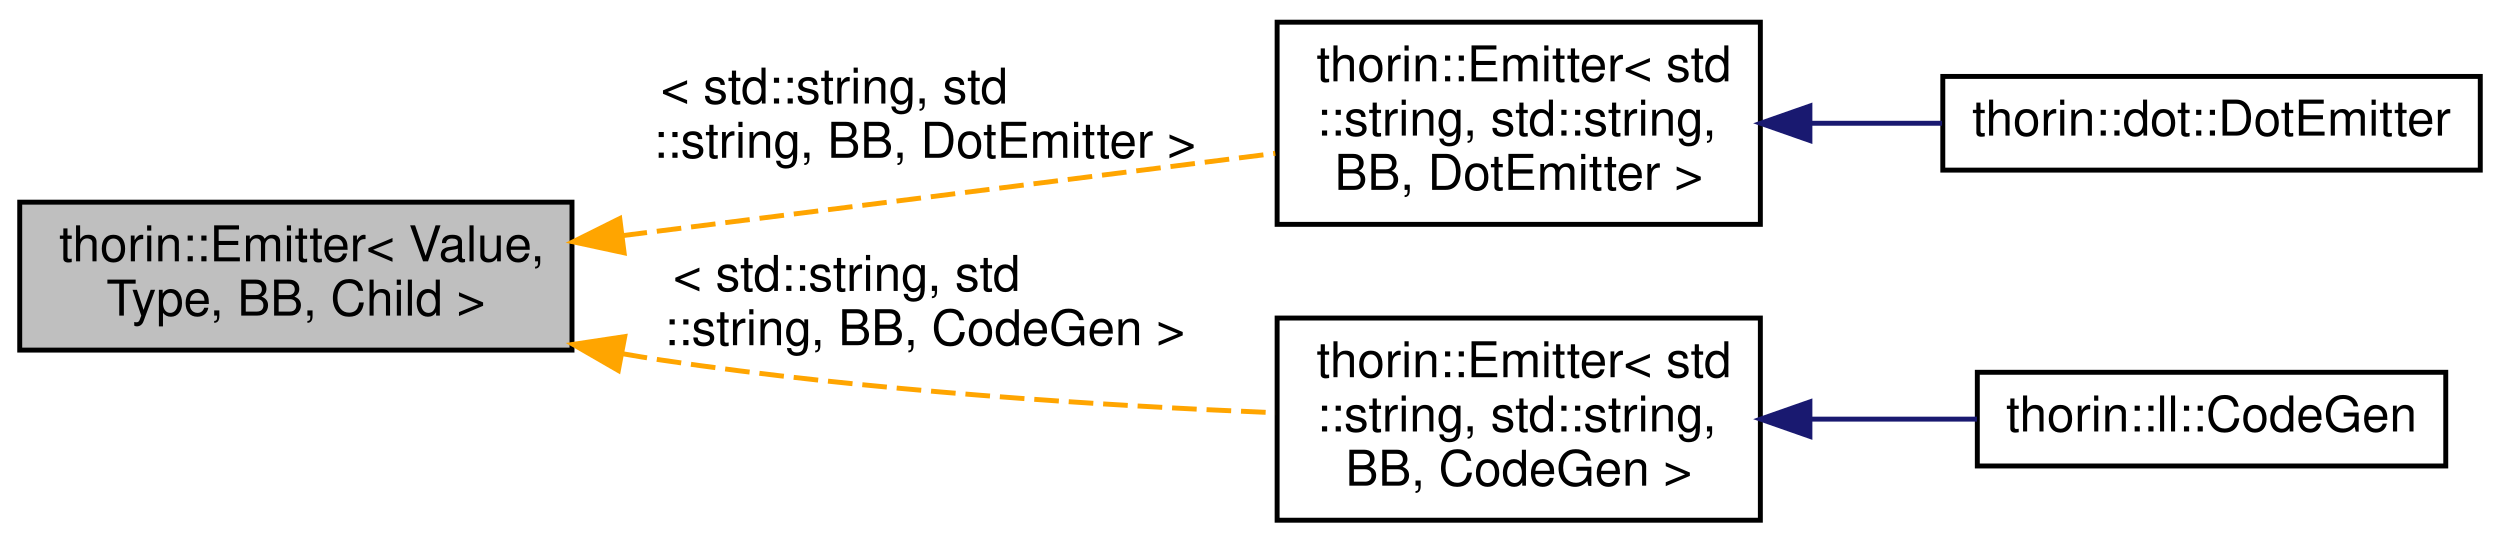
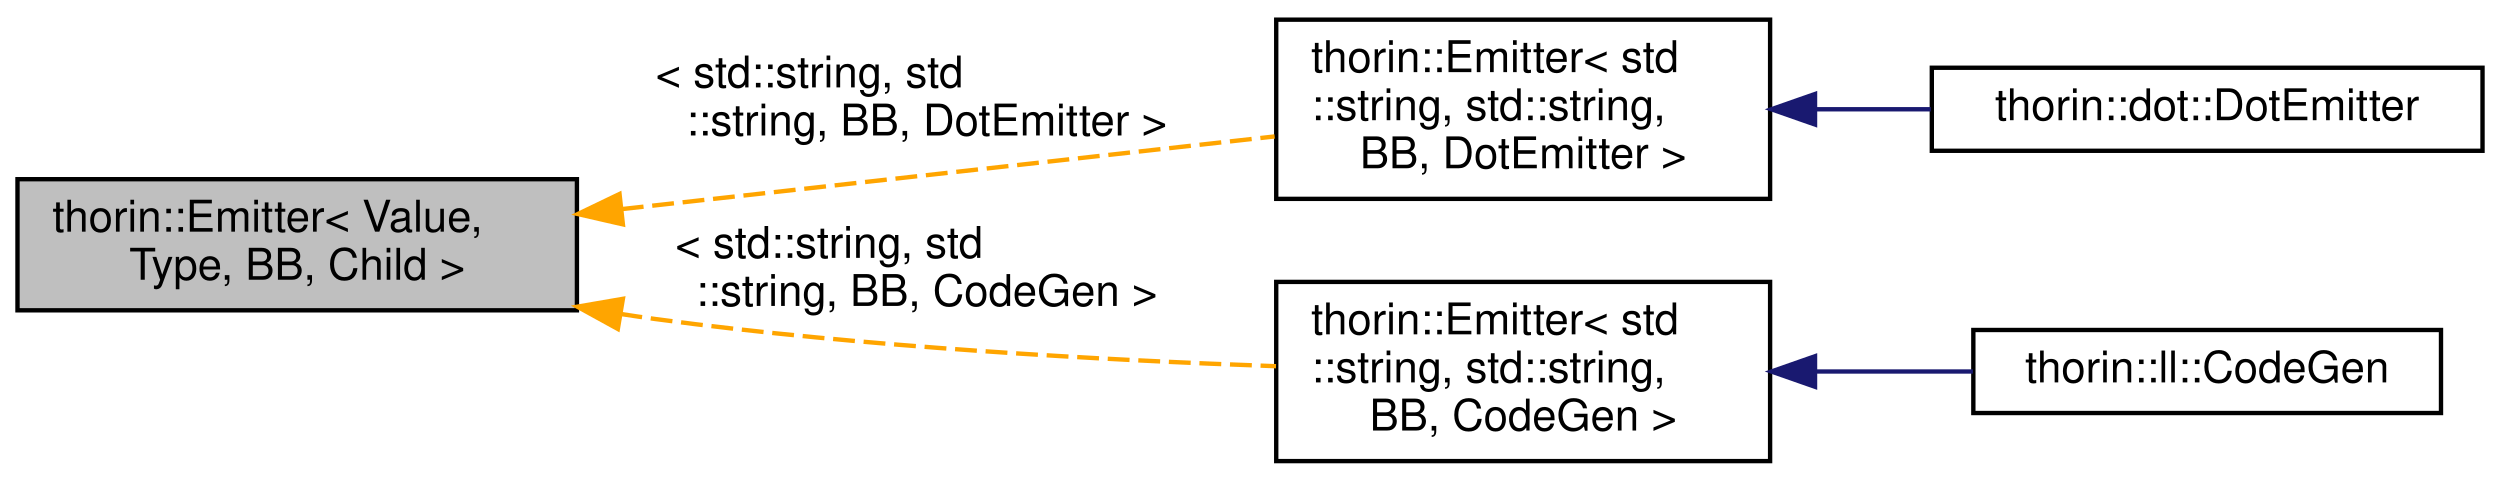
- <svg xmlns="http://www.w3.org/2000/svg" xmlns:xlink="http://www.w3.org/1999/xlink" width="507pt" height="110pt" viewBox="0.00 0.00 507.00 110.00">
+ <svg xmlns="http://www.w3.org/2000/svg" xmlns:xlink="http://www.w3.org/1999/xlink" width="572pt" height="110pt" viewBox="0.00 0.00 572.00 110.00">
  <g id="graph0" class="graph" transform="scale(1 1) rotate(0) translate(4 106)">
    <g id="node1" class="node">
      <g id="a_node1">
        <a xlink:title=" ">
-           <polygon fill="#bfbfbf" stroke="black" points="0,-35 0,-65 112,-65 112,-35 0,-35" />
+           <polygon fill="#bfbfbf" stroke="black" points="0,-35 0,-65 128,-65 128,-35 0,-35" />
          <text text-anchor="start" x="8" y="-53" font-family="Helvetica,sans-Serif" font-size="10.00">thorin::Emitter&lt; Value,</text>
-           <text text-anchor="middle" x="56" y="-42" font-family="Helvetica,sans-Serif" font-size="10.00"> Type, BB, Child &gt;</text>
+           <text text-anchor="middle" x="64" y="-42" font-family="Helvetica,sans-Serif" font-size="10.00"> Type, BB, Child &gt;</text>
        </a>
      </g>
    </g>
    <g id="node2" class="node">
      <g id="a_node2">
        <a xlink:href="classthorin_1_1Emitter.html" target="_top" xlink:title=" ">
-           <polygon fill="none" stroke="black" points="255,-60.5 255,-101.5 353,-101.5 353,-60.5 255,-60.5" />
-           <text text-anchor="start" x="263" y="-89.5" font-family="Helvetica,sans-Serif" font-size="10.00">thorin::Emitter&lt; std</text>
-           <text text-anchor="start" x="263" y="-78.5" font-family="Helvetica,sans-Serif" font-size="10.00">::string, std::string,</text>
-           <text text-anchor="middle" x="304" y="-67.5" font-family="Helvetica,sans-Serif" font-size="10.00"> BB, DotEmitter &gt;</text>
+           <polygon fill="none" stroke="black" points="288,-60.5 288,-101.5 401,-101.5 401,-60.5 288,-60.5" />
+           <text text-anchor="start" x="296" y="-89.5" font-family="Helvetica,sans-Serif" font-size="10.00">thorin::Emitter&lt; std</text>
+           <text text-anchor="start" x="296" y="-78.5" font-family="Helvetica,sans-Serif" font-size="10.00">::string, std::string,</text>
+           <text text-anchor="middle" x="344.5" y="-67.5" font-family="Helvetica,sans-Serif" font-size="10.00"> BB, DotEmitter &gt;</text>
        </a>
      </g>
    </g>
    <g id="edge1" class="edge">
-       <path fill="none" stroke="orange" stroke-dasharray="5,2" d="M122.25,-58.22C163.83,-63.46 216.8,-70.14 254.63,-74.9" />
-       <polygon fill="orange" stroke="orange" points="122.57,-54.73 112.21,-56.96 121.69,-61.68 122.57,-54.73" />
-       <text text-anchor="start" x="130" y="-85" font-family="Helvetica,sans-Serif" font-size="10.00"> &lt; std::string, std</text>
-       <text text-anchor="middle" x="183.5" y="-74" font-family="Helvetica,sans-Serif" font-size="10.00">::string, BB, DotEmitter &gt;</text>
+       <path fill="none" stroke="orange" stroke-dasharray="5,2" d="M138.27,-58.16C185.03,-63.36 244.7,-70 287.63,-74.78" />
+       <polygon fill="orange" stroke="orange" points="138.52,-54.66 128.2,-57.03 137.75,-61.62 138.52,-54.66" />
+       <text text-anchor="start" x="146" y="-86" font-family="Helvetica,sans-Serif" font-size="10.00"> &lt; std::string, std</text>
+       <text text-anchor="middle" x="208" y="-75" font-family="Helvetica,sans-Serif" font-size="10.00">::string, BB, DotEmitter &gt;</text>
    </g>
    <g id="node4" class="node">
      <g id="a_node4">
        <a xlink:href="classthorin_1_1Emitter.html" target="_top" xlink:title=" ">
-           <polygon fill="none" stroke="black" points="255,-0.5 255,-41.5 353,-41.5 353,-0.5 255,-0.5" />
-           <text text-anchor="start" x="263" y="-29.5" font-family="Helvetica,sans-Serif" font-size="10.00">thorin::Emitter&lt; std</text>
-           <text text-anchor="start" x="263" y="-18.5" font-family="Helvetica,sans-Serif" font-size="10.00">::string, std::string,</text>
-           <text text-anchor="middle" x="304" y="-7.5" font-family="Helvetica,sans-Serif" font-size="10.00"> BB, CodeGen &gt;</text>
+           <polygon fill="none" stroke="black" points="288,-0.5 288,-41.5 401,-41.5 401,-0.5 288,-0.5" />
+           <text text-anchor="start" x="296" y="-29.5" font-family="Helvetica,sans-Serif" font-size="10.00">thorin::Emitter&lt; std</text>
+           <text text-anchor="start" x="296" y="-18.5" font-family="Helvetica,sans-Serif" font-size="10.00">::string, std::string,</text>
+           <text text-anchor="middle" x="344.5" y="-7.5" font-family="Helvetica,sans-Serif" font-size="10.00"> BB, CodeGen &gt;</text>
        </a>
      </g>
    </g>
    <g id="edge3" class="edge">
-       <path fill="none" stroke="orange" stroke-dasharray="5,2" d="M122.29,-34.26C124.89,-33.8 127.47,-33.38 130,-33 171.83,-26.72 219.86,-23.72 254.68,-22.29" />
-       <polygon fill="orange" stroke="orange" points="121.4,-30.87 112.22,-36.16 122.7,-37.74 121.4,-30.87" />
-       <text text-anchor="start" x="132.5" y="-47" font-family="Helvetica,sans-Serif" font-size="10.00"> &lt; std::string, std</text>
-       <text text-anchor="middle" x="183.5" y="-36" font-family="Helvetica,sans-Serif" font-size="10.00">::string, BB, CodeGen &gt;</text>
+       <path fill="none" stroke="orange" stroke-dasharray="5,2" d="M137.96,-34.17C140.67,-33.75 143.35,-33.36 146,-33 193.66,-26.59 248.26,-23.6 287.95,-22.21" />
+       <polygon fill="orange" stroke="orange" points="137.36,-30.73 128.08,-35.83 138.52,-37.63 137.36,-30.73" />
+       <text text-anchor="start" x="150.5" y="-47" font-family="Helvetica,sans-Serif" font-size="10.00"> &lt; std::string, std</text>
+       <text text-anchor="middle" x="208" y="-36" font-family="Helvetica,sans-Serif" font-size="10.00">::string, BB, CodeGen &gt;</text>
    </g>
    <g id="node3" class="node">
      <g id="a_node3">
        <a xlink:href="classthorin_1_1dot_1_1DotEmitter.html" target="_top" xlink:title=" ">
-           <polygon fill="none" stroke="black" points="390,-71.5 390,-90.5 499,-90.5 499,-71.5 390,-71.5" />
-           <text text-anchor="middle" x="444.5" y="-78.5" font-family="Helvetica,sans-Serif" font-size="10.00">thorin::dot::DotEmitter</text>
+           <polygon fill="none" stroke="black" points="438,-71.5 438,-90.5 564,-90.5 564,-71.5 438,-71.5" />
+           <text text-anchor="middle" x="501" y="-78.5" font-family="Helvetica,sans-Serif" font-size="10.00">thorin::dot::DotEmitter</text>
        </a>
      </g>
    </g>
    <g id="edge2" class="edge">
-       <path fill="none" stroke="midnightblue" d="M363.25,-81C372.07,-81 381.13,-81 389.85,-81" />
-       <polygon fill="midnightblue" stroke="midnightblue" points="363.05,-77.5 353.05,-81 363.05,-84.5 363.05,-77.5" />
+       <path fill="none" stroke="midnightblue" d="M411.42,-81C420.15,-81 429.09,-81 437.76,-81" />
+       <polygon fill="midnightblue" stroke="midnightblue" points="411.28,-77.5 401.28,-81 411.28,-84.5 411.28,-77.5" />
    </g>
    <g id="node5" class="node">
      <g id="a_node5">
        <a xlink:href="classthorin_1_1ll_1_1CodeGen.html" target="_top" xlink:title=" ">
-           <polygon fill="none" stroke="black" points="397,-11.5 397,-30.5 492,-30.5 492,-11.5 397,-11.5" />
-           <text text-anchor="middle" x="444.5" y="-18.5" font-family="Helvetica,sans-Serif" font-size="10.00">thorin::ll::CodeGen</text>
+           <polygon fill="none" stroke="black" points="447.5,-11.5 447.5,-30.5 554.5,-30.5 554.5,-11.5 447.5,-11.5" />
+           <text text-anchor="middle" x="501" y="-18.5" font-family="Helvetica,sans-Serif" font-size="10.00">thorin::ll::CodeGen</text>
        </a>
      </g>
    </g>
    <g id="edge4" class="edge">
-       <path fill="none" stroke="midnightblue" d="M363.23,-21C374.48,-21 386.12,-21 396.93,-21" />
-       <polygon fill="midnightblue" stroke="midnightblue" points="363.05,-17.5 353.05,-21 363.05,-24.5 363.05,-17.5" />
+       <path fill="none" stroke="midnightblue" d="M411.29,-21C423.35,-21 435.79,-21 447.4,-21" />
+       <polygon fill="midnightblue" stroke="midnightblue" points="411.28,-17.5 401.28,-21 411.28,-24.5 411.28,-17.5" />
    </g>
  </g>
</svg>
